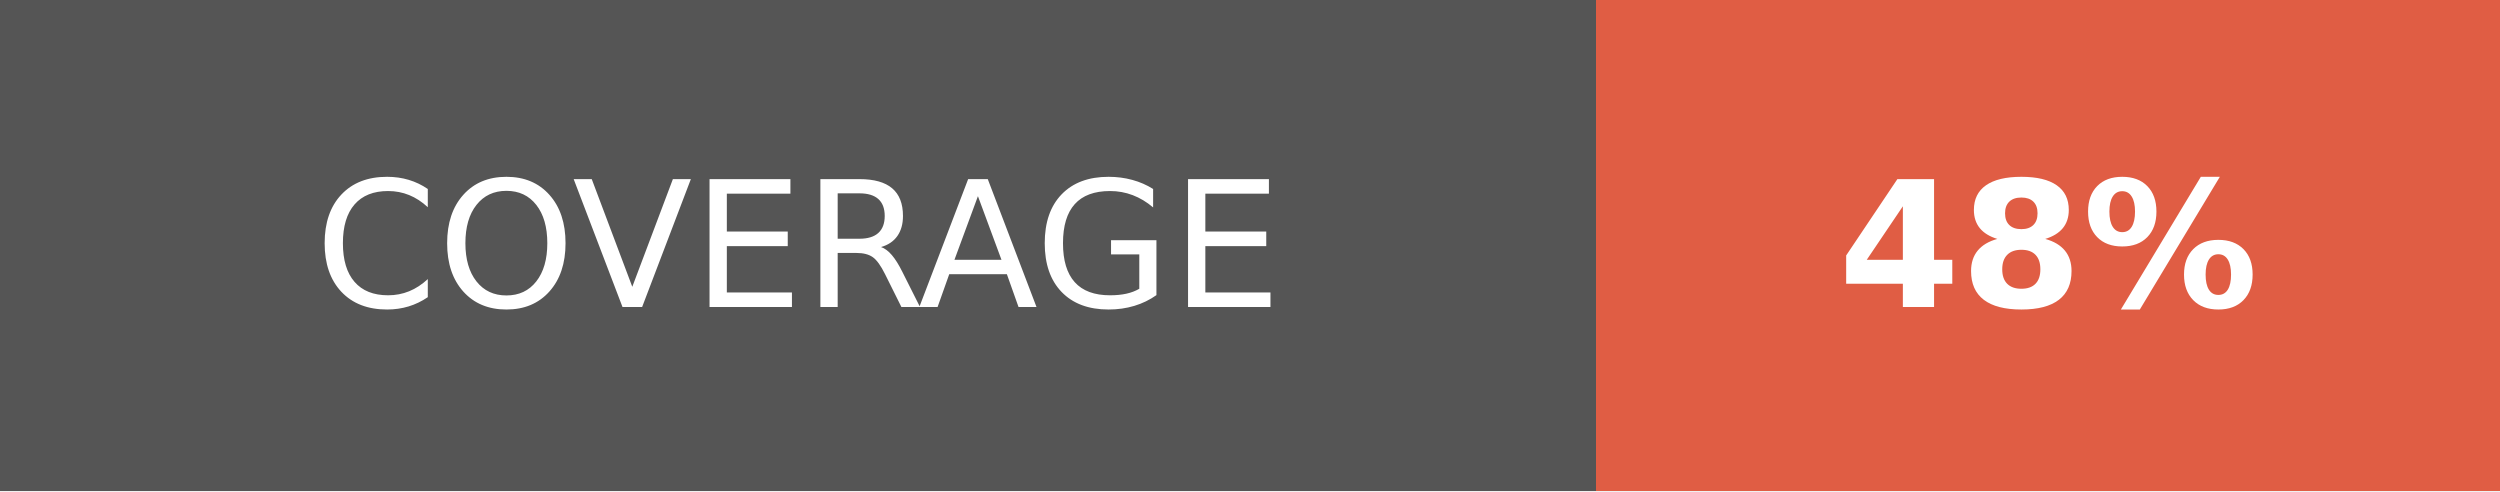
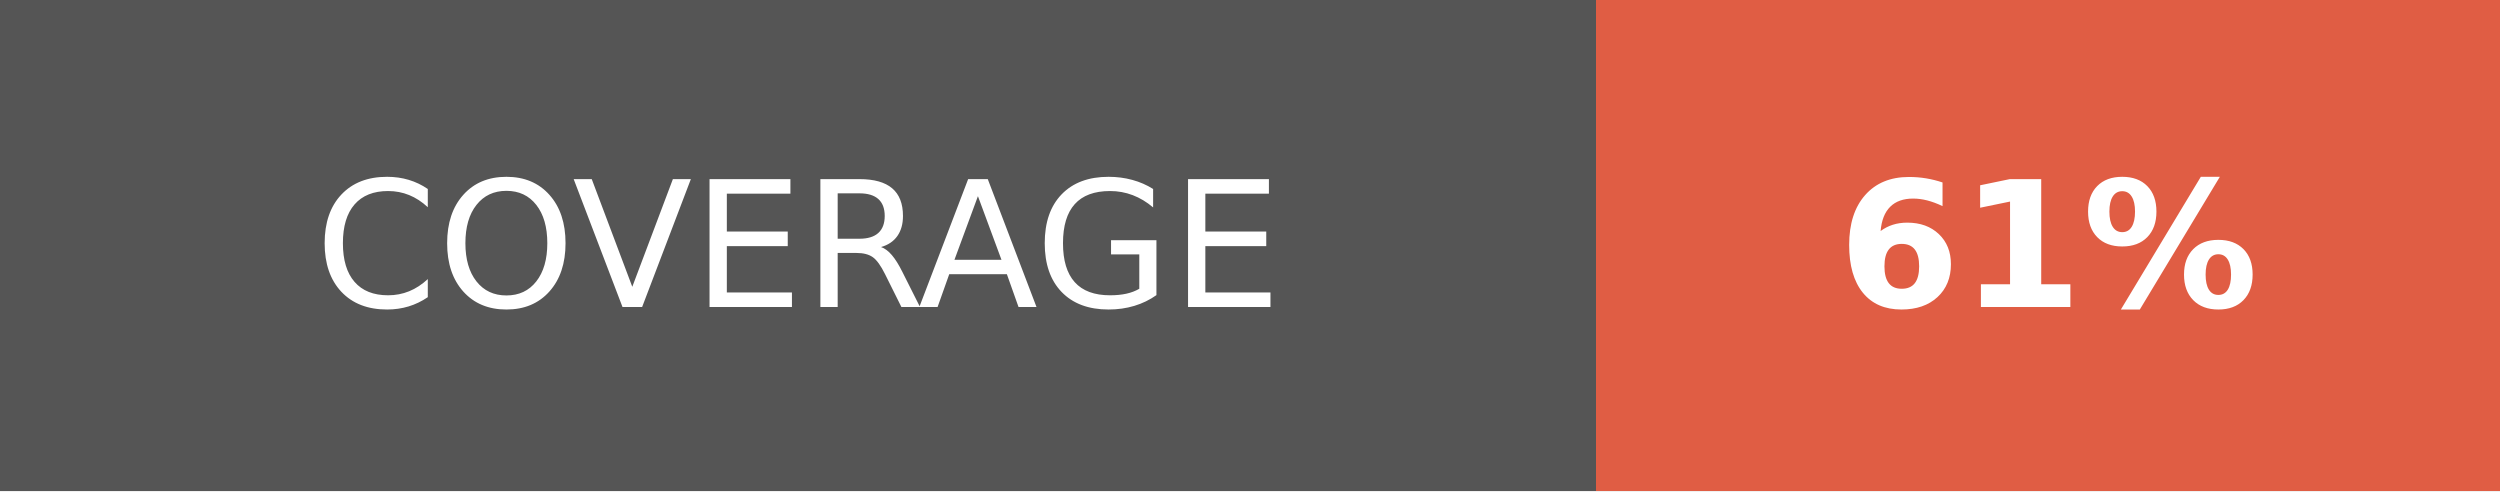
- <svg xmlns="http://www.w3.org/2000/svg" width="142.5" height="28" role="img" aria-label="COVERAGE: 48%">
+ <svg xmlns="http://www.w3.org/2000/svg" width="142.5" height="28" role="img" aria-label="COVERAGE: 61%">
  <g shape-rendering="crispEdges">
    <rect width="91" height="28" fill="#555" />
    <rect x="91" width="51.5" height="28" fill="#e05d44" />
  </g>
  <g fill="#fff" text-anchor="middle" font-family="Verdana,Geneva,DejaVu Sans,sans-serif" text-rendering="geometricPrecision" font-size="100">
    <text fill="#fff" x="455" y="175" transform="scale(.1)" textLength="670">COVERAGE</text>
-     <text fill="#fff" x="1167.5" y="175" font-weight="bold" transform="scale(.1)" textLength="275">48%</text>
+     <text fill="#fff" x="1167.5" y="175" font-weight="bold" transform="scale(.1)" textLength="275">61%</text>
  </g>
</svg>
